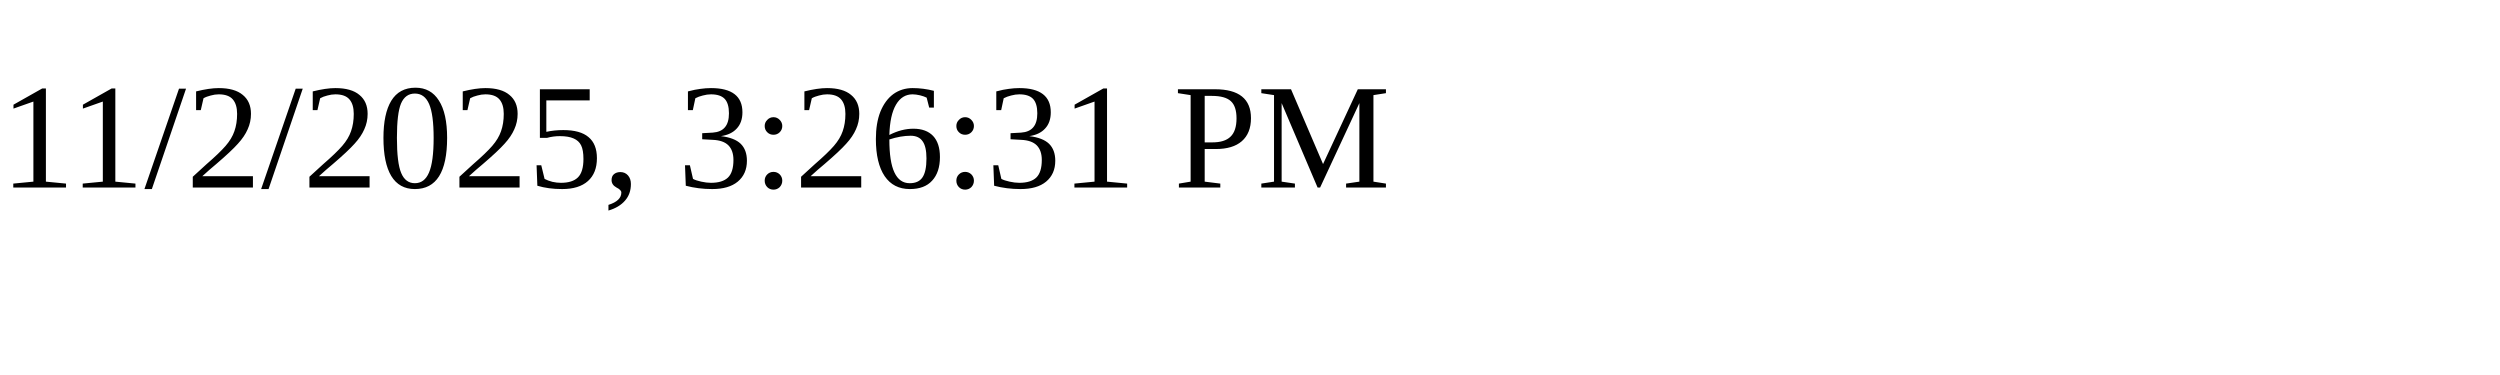
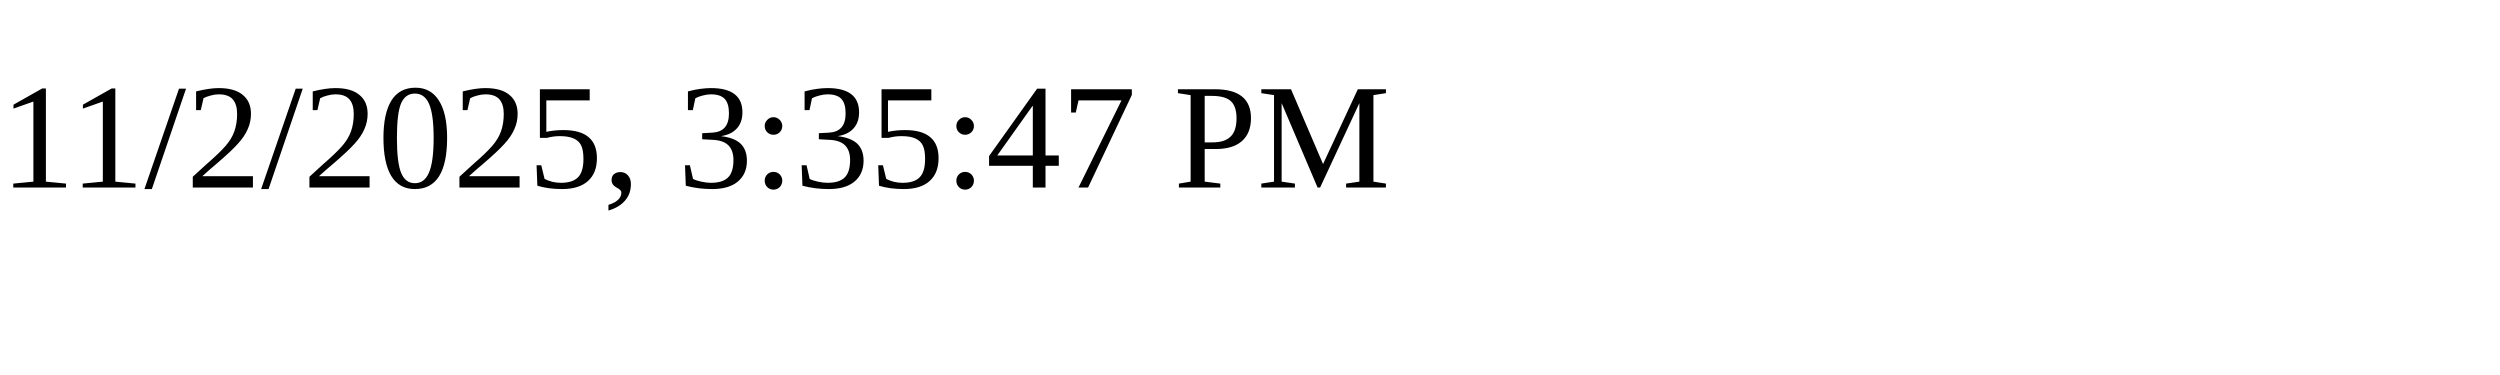
<svg xmlns="http://www.w3.org/2000/svg" height="30" width="200">
-   <text x="0" y="15">11/2/2025, 3:26:31 PM</text>
+   <text x="0" y="15">11/2/2025, 3:35:47 PM</text>
</svg>
